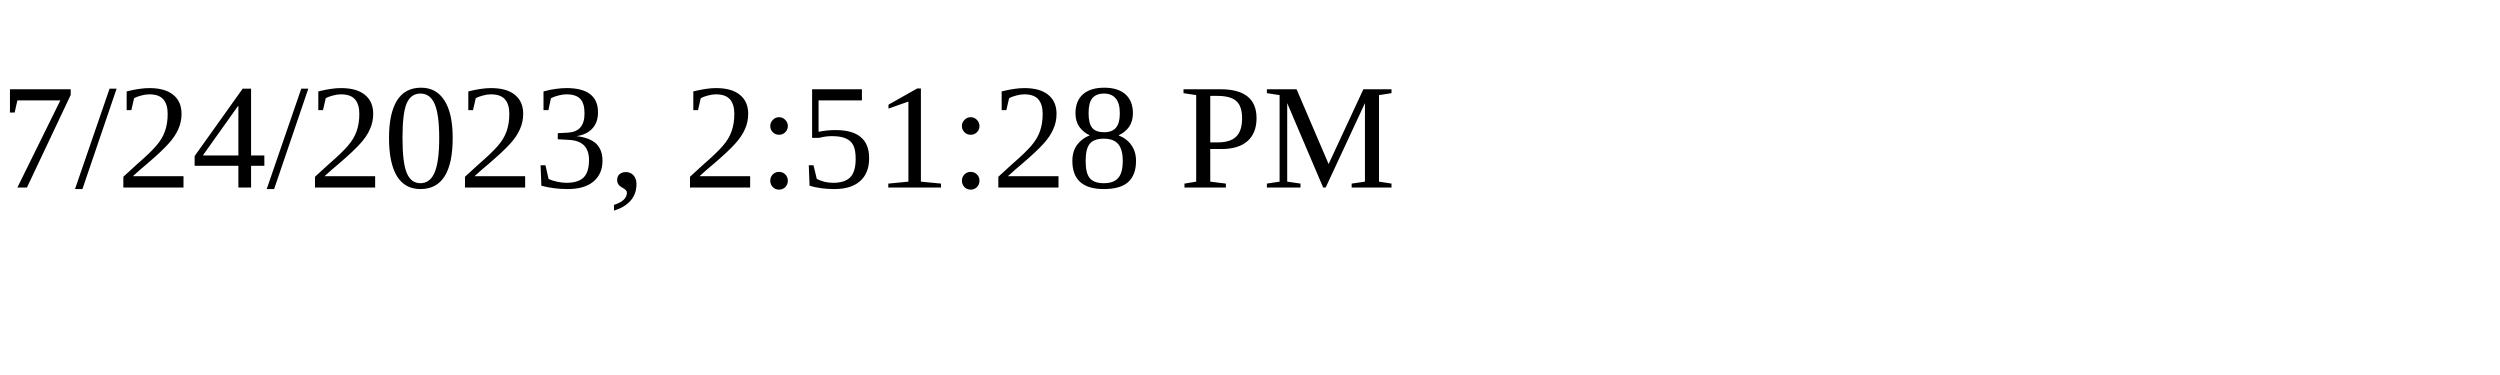
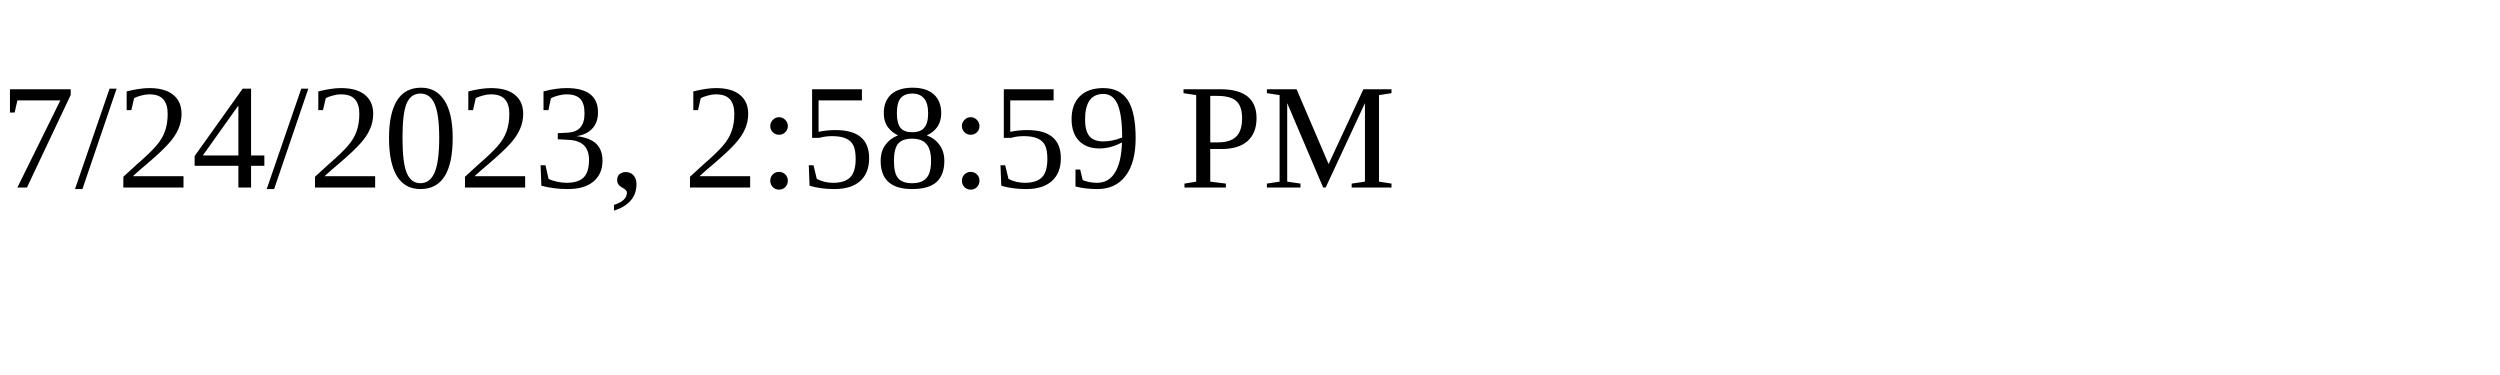
<svg xmlns="http://www.w3.org/2000/svg" height="30" width="200">
-   <text x="0" y="15">7/24/2023, 2:51:28 PM</text>
+   <text x="0" y="15">7/24/2023, 2:58:59 PM</text>
</svg>
